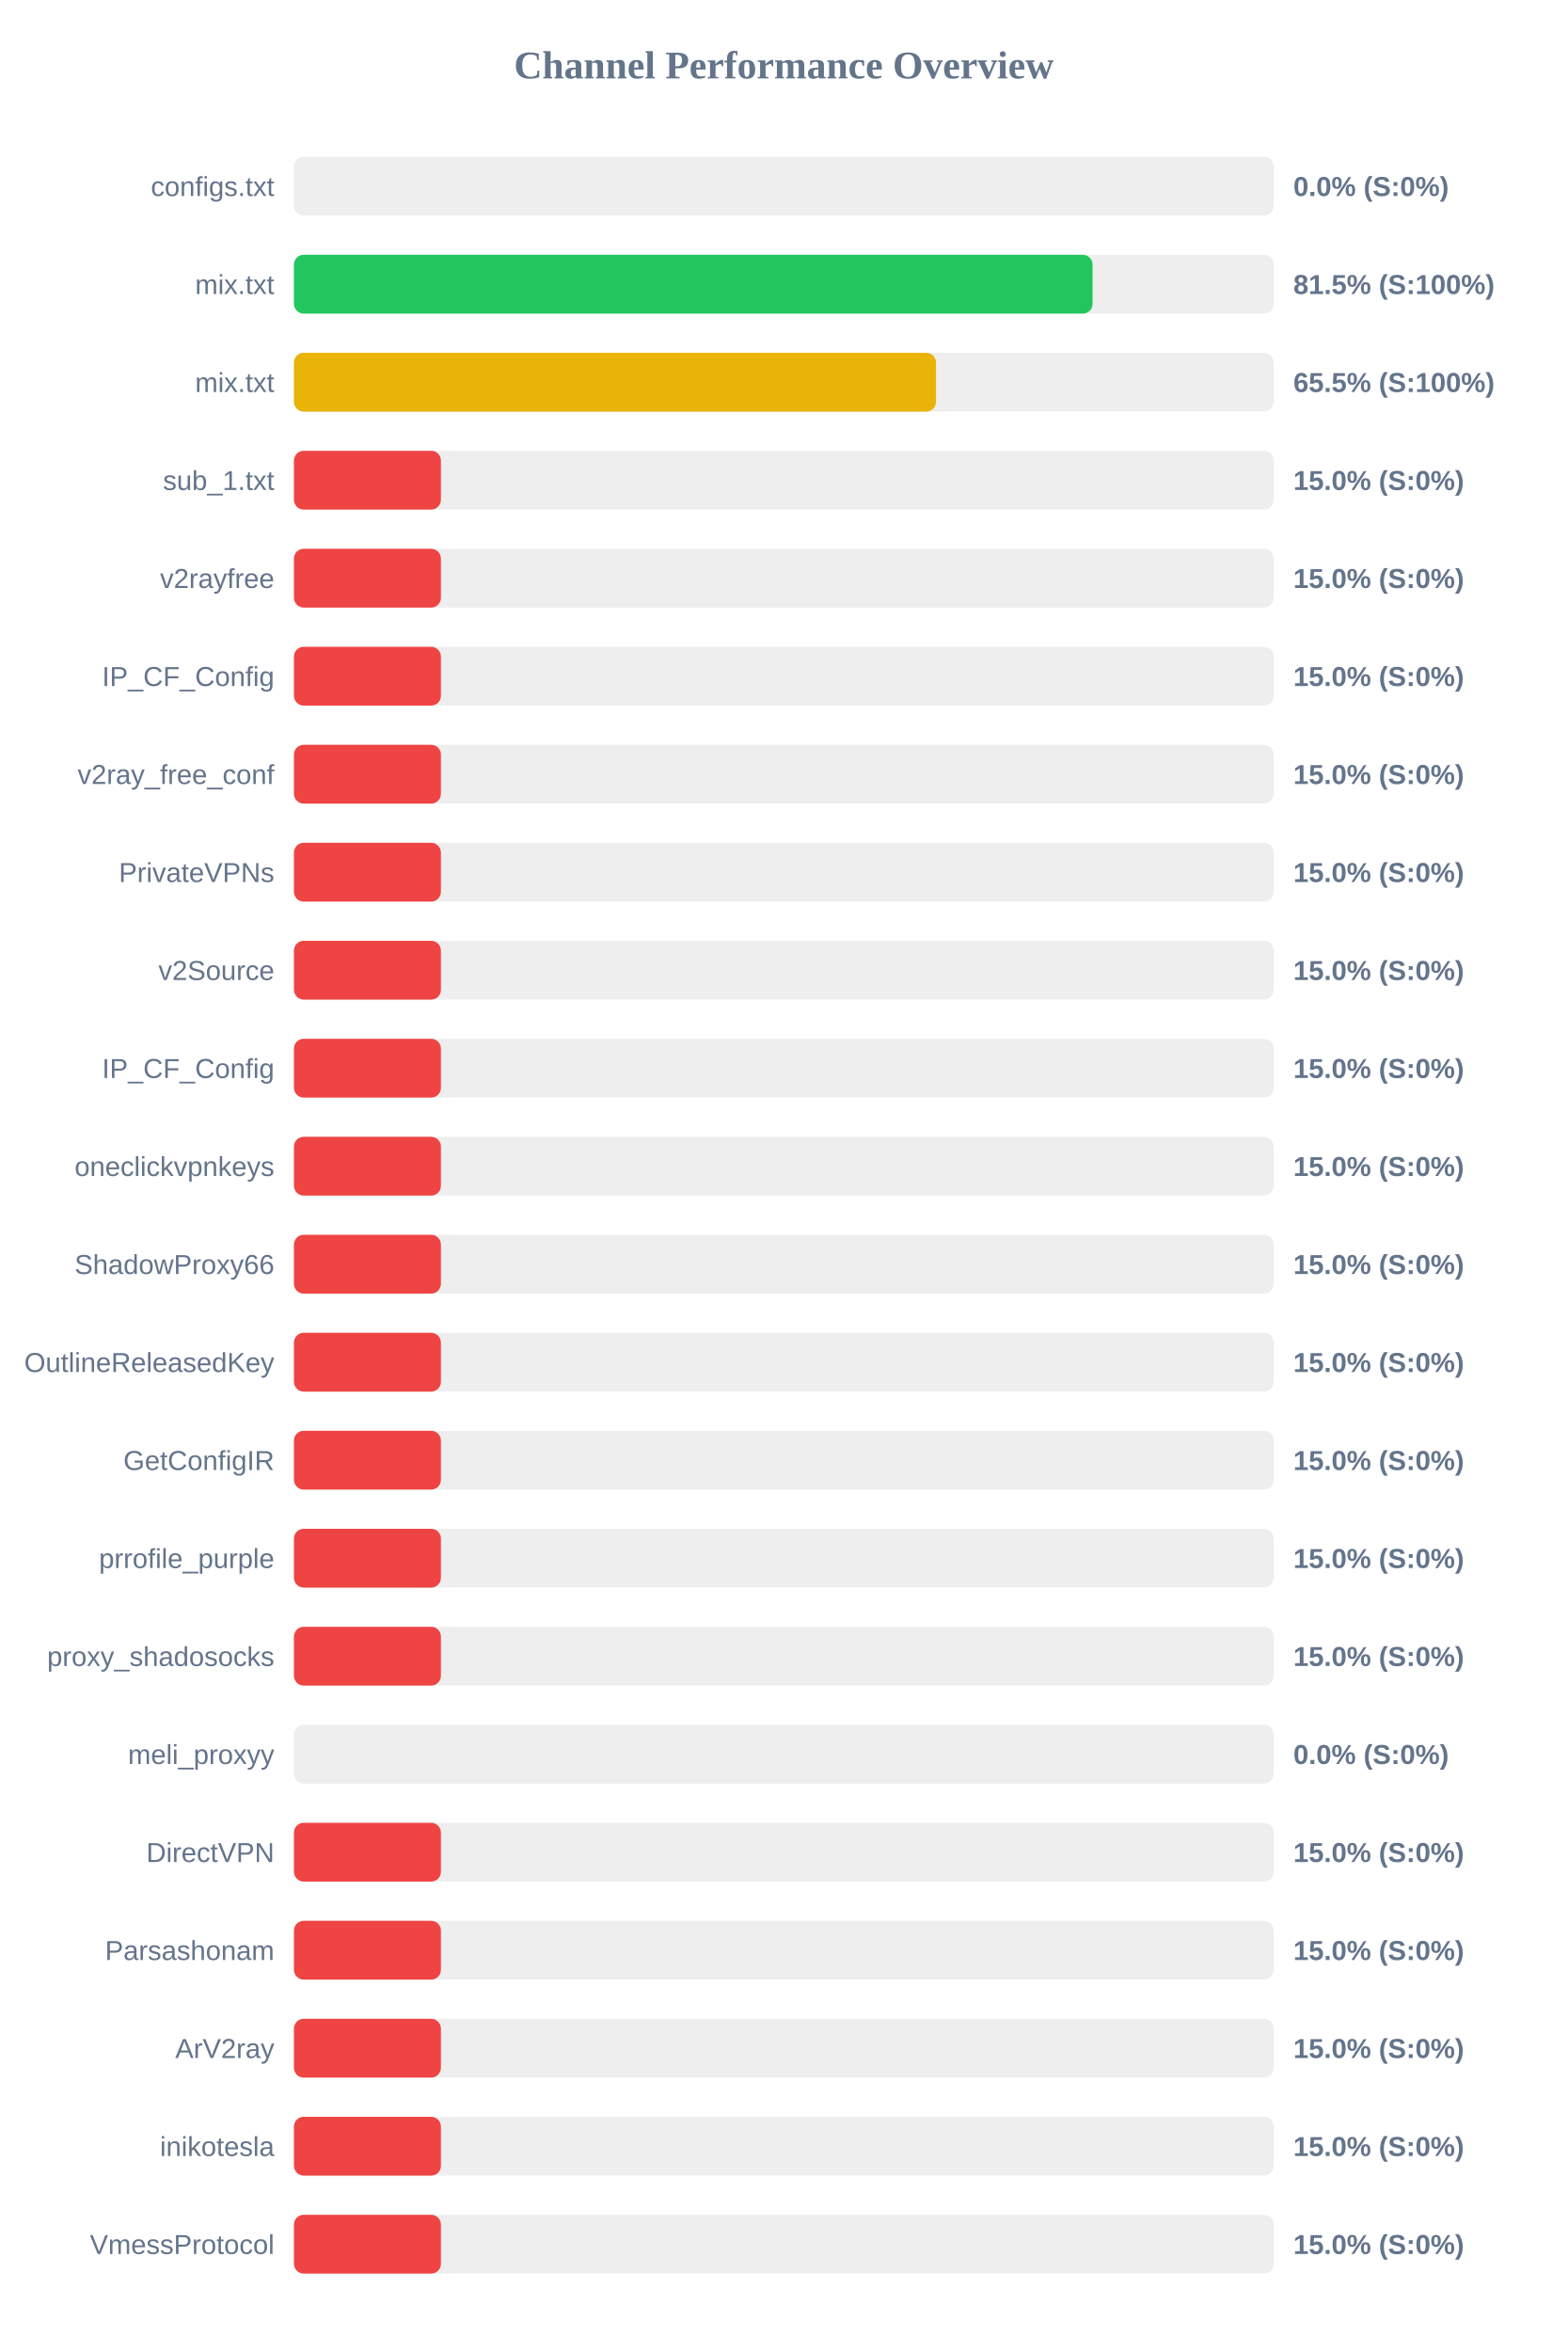
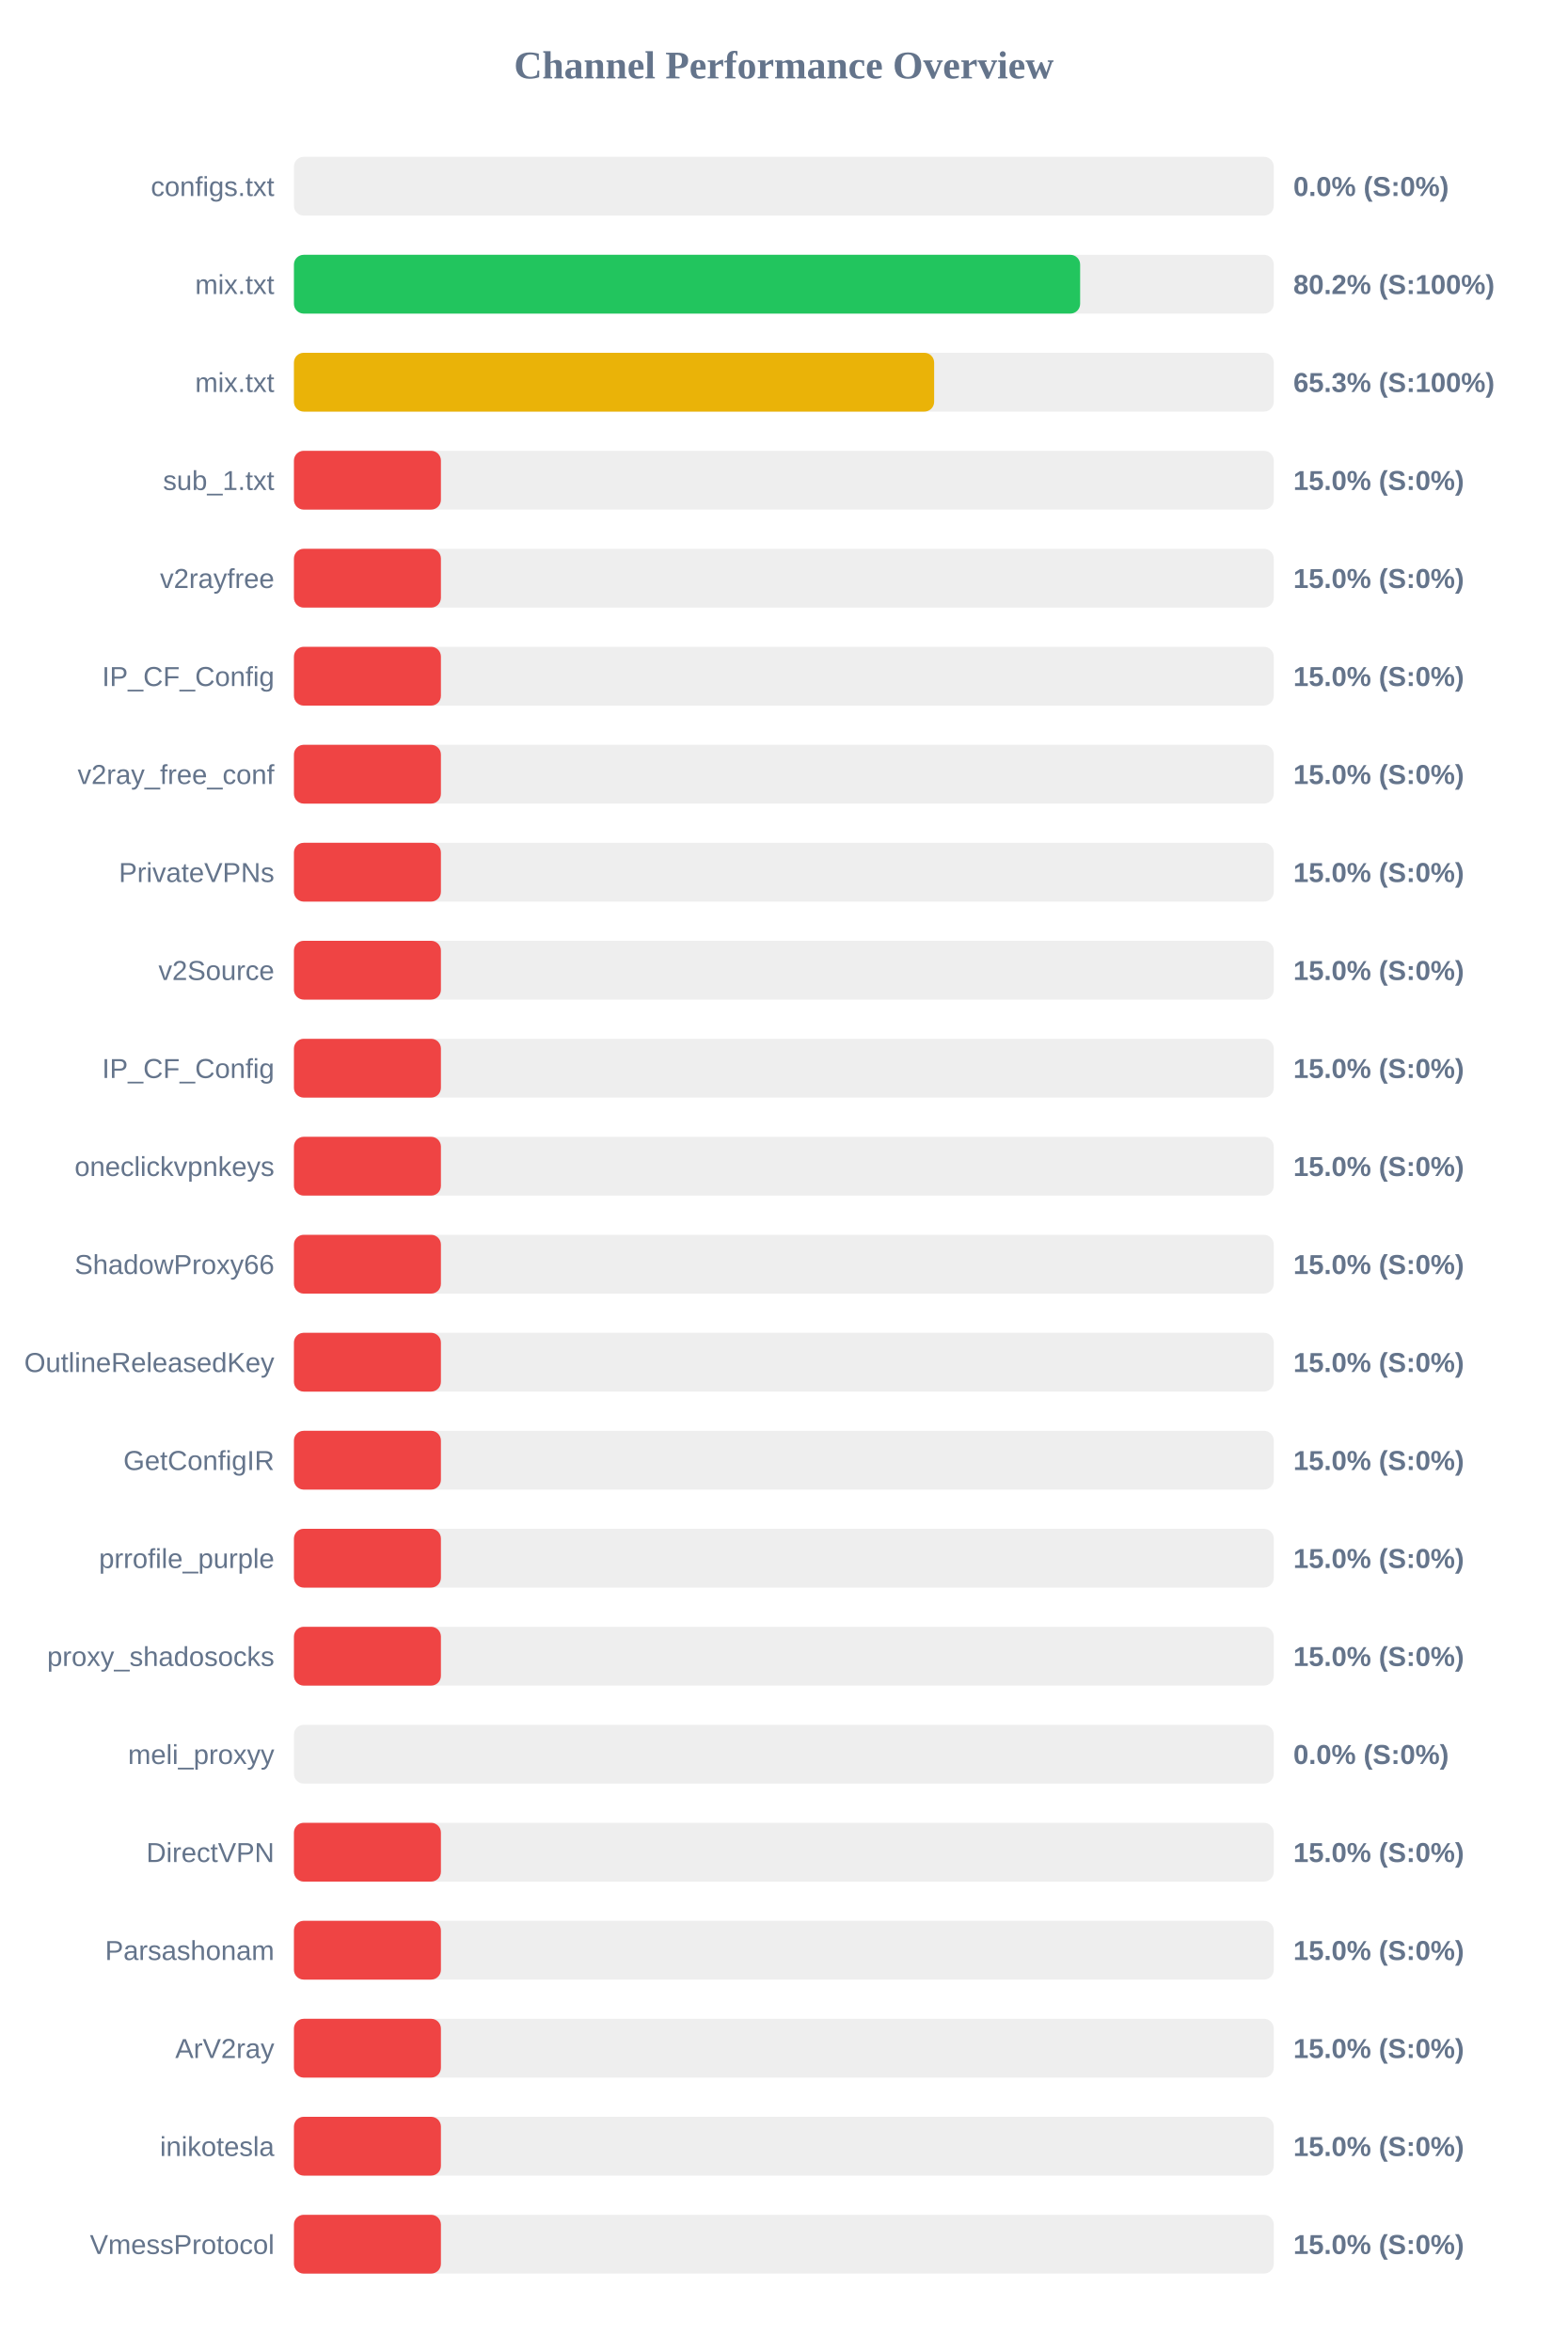
<svg xmlns="http://www.w3.org/2000/svg" width="800" height="1200" version="1.1">
  <style>
        .row { font: 14px Arial; fill: #64748b; }
        .score { font: bold 14px Arial; fill: #64748b; }
    </style>
  <text x="400" y="40" text-anchor="middle" font-size="20px" font-weight="bold" fill="#64748b">Channel Performance Overview</text>
  <rect x="150" y="80" width="500" height="30" fill="#eee" rx="5" />
  <rect x="150" y="80" width="0.0" height="30" fill="#ef4444" rx="5" />
  <text x="140" y="100" text-anchor="end" class="row">configs.txt</text>
  <text x="660" y="100" text-anchor="start" class="score">0.0% (S:0%)</text>
  <rect x="150" y="130" width="500" height="30" fill="#eee" rx="5" />
-   <rect x="150" y="130" width="407.55" height="30" fill="#22c55e" rx="5" />
+   <rect x="150" y="130" width="401.2" height="30" fill="#22c55e" rx="5" />
  <text x="140" y="150" text-anchor="end" class="row">mix.txt</text>
-   <text x="660" y="150" text-anchor="start" class="score">81.5% (S:100%)</text>
+   <text x="660" y="150" text-anchor="start" class="score">80.2% (S:100%)</text>
  <rect x="150" y="180" width="500" height="30" fill="#eee" rx="5" />
-   <rect x="150" y="180" width="327.65" height="30" fill="#eab308" rx="5" />
+   <rect x="150" y="180" width="326.7" height="30" fill="#eab308" rx="5" />
  <text x="140" y="200" text-anchor="end" class="row">mix.txt</text>
-   <text x="660" y="200" text-anchor="start" class="score">65.5% (S:100%)</text>
+   <text x="660" y="200" text-anchor="start" class="score">65.3% (S:100%)</text>
  <rect x="150" y="230" width="500" height="30" fill="#eee" rx="5" />
  <rect x="150" y="230" width="75.0" height="30" fill="#ef4444" rx="5" />
  <text x="140" y="250" text-anchor="end" class="row">sub_1.txt</text>
  <text x="660" y="250" text-anchor="start" class="score">15.0% (S:0%)</text>
  <rect x="150" y="280" width="500" height="30" fill="#eee" rx="5" />
  <rect x="150" y="280" width="75.0" height="30" fill="#ef4444" rx="5" />
  <text x="140" y="300" text-anchor="end" class="row">v2rayfree</text>
  <text x="660" y="300" text-anchor="start" class="score">15.0% (S:0%)</text>
  <rect x="150" y="330" width="500" height="30" fill="#eee" rx="5" />
  <rect x="150" y="330" width="75.0" height="30" fill="#ef4444" rx="5" />
  <text x="140" y="350" text-anchor="end" class="row">IP_CF_Config</text>
  <text x="660" y="350" text-anchor="start" class="score">15.0% (S:0%)</text>
  <rect x="150" y="380" width="500" height="30" fill="#eee" rx="5" />
  <rect x="150" y="380" width="75.0" height="30" fill="#ef4444" rx="5" />
  <text x="140" y="400" text-anchor="end" class="row">v2ray_free_conf</text>
  <text x="660" y="400" text-anchor="start" class="score">15.0% (S:0%)</text>
  <rect x="150" y="430" width="500" height="30" fill="#eee" rx="5" />
  <rect x="150" y="430" width="75.0" height="30" fill="#ef4444" rx="5" />
  <text x="140" y="450" text-anchor="end" class="row">PrivateVPNs</text>
  <text x="660" y="450" text-anchor="start" class="score">15.0% (S:0%)</text>
  <rect x="150" y="480" width="500" height="30" fill="#eee" rx="5" />
  <rect x="150" y="480" width="75.0" height="30" fill="#ef4444" rx="5" />
  <text x="140" y="500" text-anchor="end" class="row">v2Source</text>
  <text x="660" y="500" text-anchor="start" class="score">15.0% (S:0%)</text>
  <rect x="150" y="530" width="500" height="30" fill="#eee" rx="5" />
  <rect x="150" y="530" width="75.0" height="30" fill="#ef4444" rx="5" />
  <text x="140" y="550" text-anchor="end" class="row">IP_CF_Config</text>
  <text x="660" y="550" text-anchor="start" class="score">15.0% (S:0%)</text>
  <rect x="150" y="580" width="500" height="30" fill="#eee" rx="5" />
  <rect x="150" y="580" width="75.0" height="30" fill="#ef4444" rx="5" />
  <text x="140" y="600" text-anchor="end" class="row">oneclickvpnkeys</text>
  <text x="660" y="600" text-anchor="start" class="score">15.0% (S:0%)</text>
  <rect x="150" y="630" width="500" height="30" fill="#eee" rx="5" />
  <rect x="150" y="630" width="75.0" height="30" fill="#ef4444" rx="5" />
  <text x="140" y="650" text-anchor="end" class="row">ShadowProxy66</text>
  <text x="660" y="650" text-anchor="start" class="score">15.0% (S:0%)</text>
  <rect x="150" y="680" width="500" height="30" fill="#eee" rx="5" />
  <rect x="150" y="680" width="75.0" height="30" fill="#ef4444" rx="5" />
  <text x="140" y="700" text-anchor="end" class="row">OutlineReleasedKey</text>
  <text x="660" y="700" text-anchor="start" class="score">15.0% (S:0%)</text>
  <rect x="150" y="730" width="500" height="30" fill="#eee" rx="5" />
  <rect x="150" y="730" width="75.0" height="30" fill="#ef4444" rx="5" />
  <text x="140" y="750" text-anchor="end" class="row">GetConfigIR</text>
  <text x="660" y="750" text-anchor="start" class="score">15.0% (S:0%)</text>
  <rect x="150" y="780" width="500" height="30" fill="#eee" rx="5" />
  <rect x="150" y="780" width="75.0" height="30" fill="#ef4444" rx="5" />
  <text x="140" y="800" text-anchor="end" class="row">prrofile_purple</text>
  <text x="660" y="800" text-anchor="start" class="score">15.0% (S:0%)</text>
  <rect x="150" y="830" width="500" height="30" fill="#eee" rx="5" />
  <rect x="150" y="830" width="75.0" height="30" fill="#ef4444" rx="5" />
  <text x="140" y="850" text-anchor="end" class="row">proxy_shadosocks</text>
  <text x="660" y="850" text-anchor="start" class="score">15.0% (S:0%)</text>
  <rect x="150" y="880" width="500" height="30" fill="#eee" rx="5" />
  <rect x="150" y="880" width="0.0" height="30" fill="#ef4444" rx="5" />
  <text x="140" y="900" text-anchor="end" class="row">meli_proxyy</text>
  <text x="660" y="900" text-anchor="start" class="score">0.0% (S:0%)</text>
  <rect x="150" y="930" width="500" height="30" fill="#eee" rx="5" />
  <rect x="150" y="930" width="75.0" height="30" fill="#ef4444" rx="5" />
  <text x="140" y="950" text-anchor="end" class="row">DirectVPN</text>
  <text x="660" y="950" text-anchor="start" class="score">15.0% (S:0%)</text>
  <rect x="150" y="980" width="500" height="30" fill="#eee" rx="5" />
  <rect x="150" y="980" width="75.0" height="30" fill="#ef4444" rx="5" />
  <text x="140" y="1000" text-anchor="end" class="row">Parsashonam</text>
  <text x="660" y="1000" text-anchor="start" class="score">15.0% (S:0%)</text>
  <rect x="150" y="1030" width="500" height="30" fill="#eee" rx="5" />
  <rect x="150" y="1030" width="75.0" height="30" fill="#ef4444" rx="5" />
  <text x="140" y="1050" text-anchor="end" class="row">ArV2ray</text>
  <text x="660" y="1050" text-anchor="start" class="score">15.0% (S:0%)</text>
  <rect x="150" y="1080" width="500" height="30" fill="#eee" rx="5" />
  <rect x="150" y="1080" width="75.0" height="30" fill="#ef4444" rx="5" />
  <text x="140" y="1100" text-anchor="end" class="row">inikotesla</text>
  <text x="660" y="1100" text-anchor="start" class="score">15.0% (S:0%)</text>
  <rect x="150" y="1130" width="500" height="30" fill="#eee" rx="5" />
  <rect x="150" y="1130" width="75.0" height="30" fill="#ef4444" rx="5" />
  <text x="140" y="1150" text-anchor="end" class="row">VmessProtocol</text>
  <text x="660" y="1150" text-anchor="start" class="score">15.0% (S:0%)</text>
</svg>
